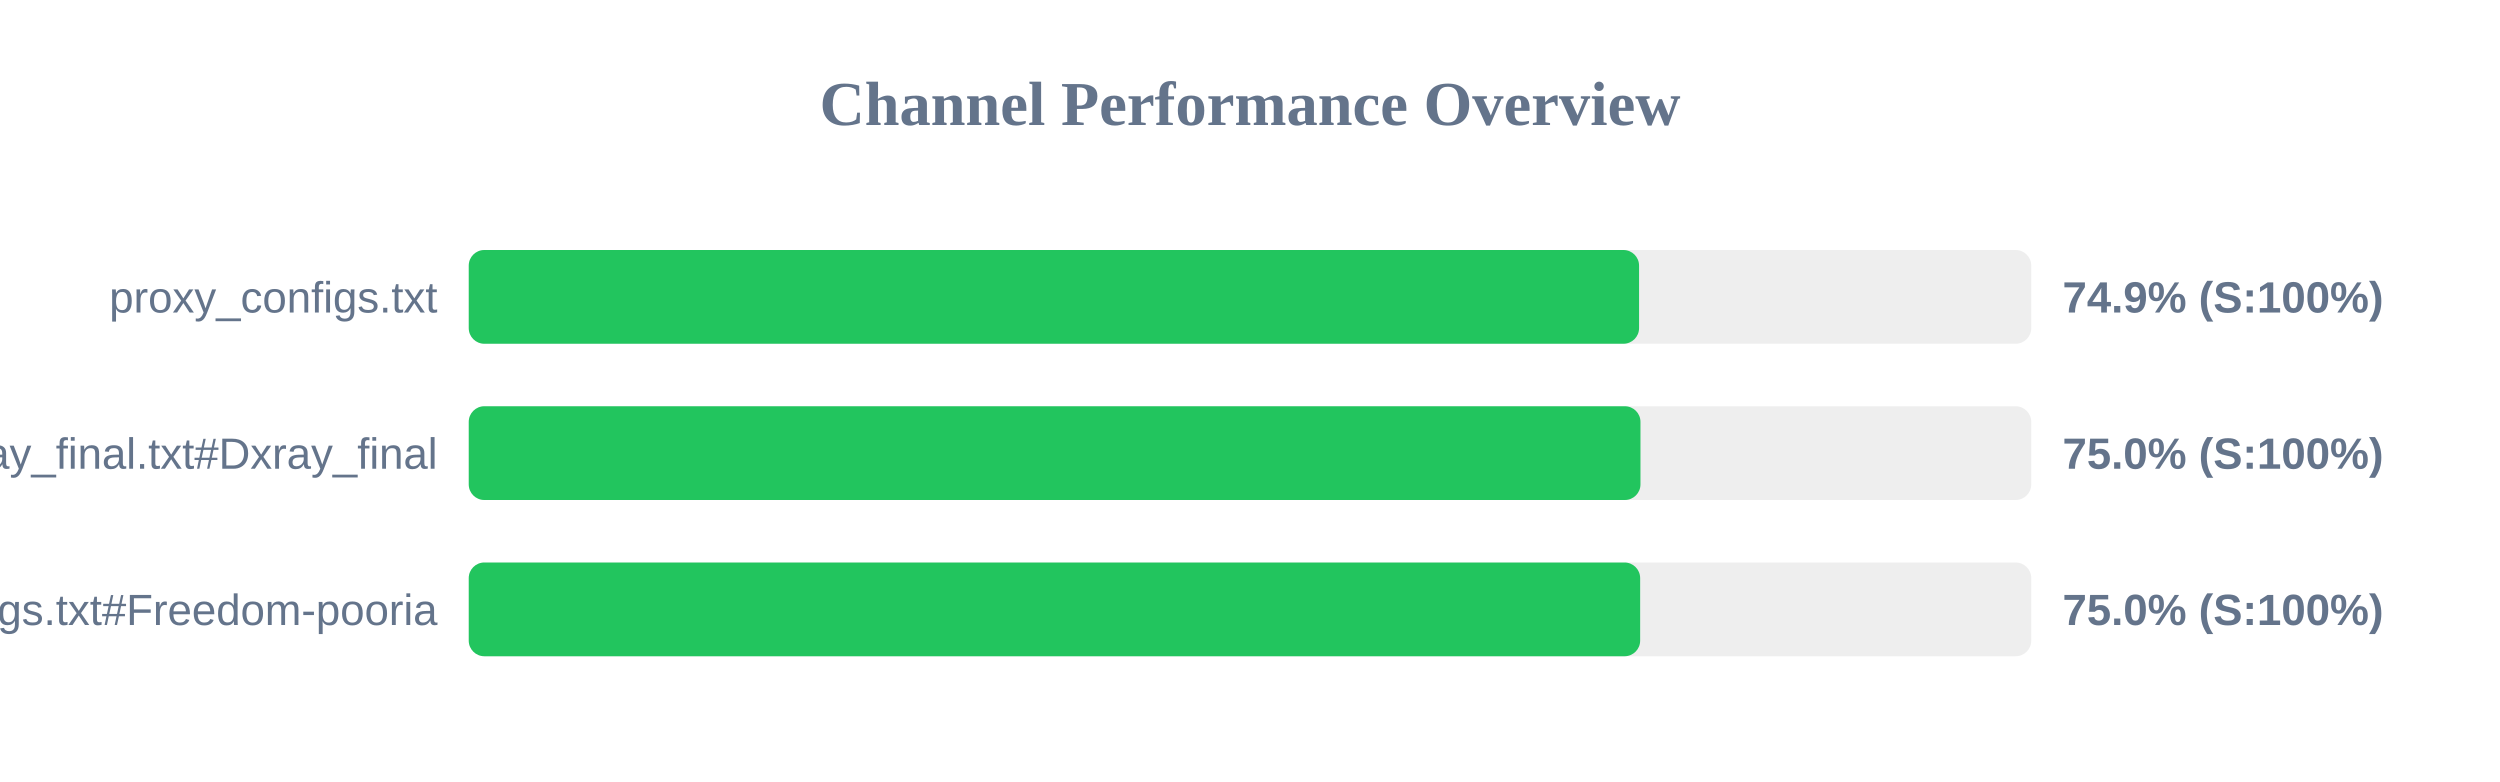
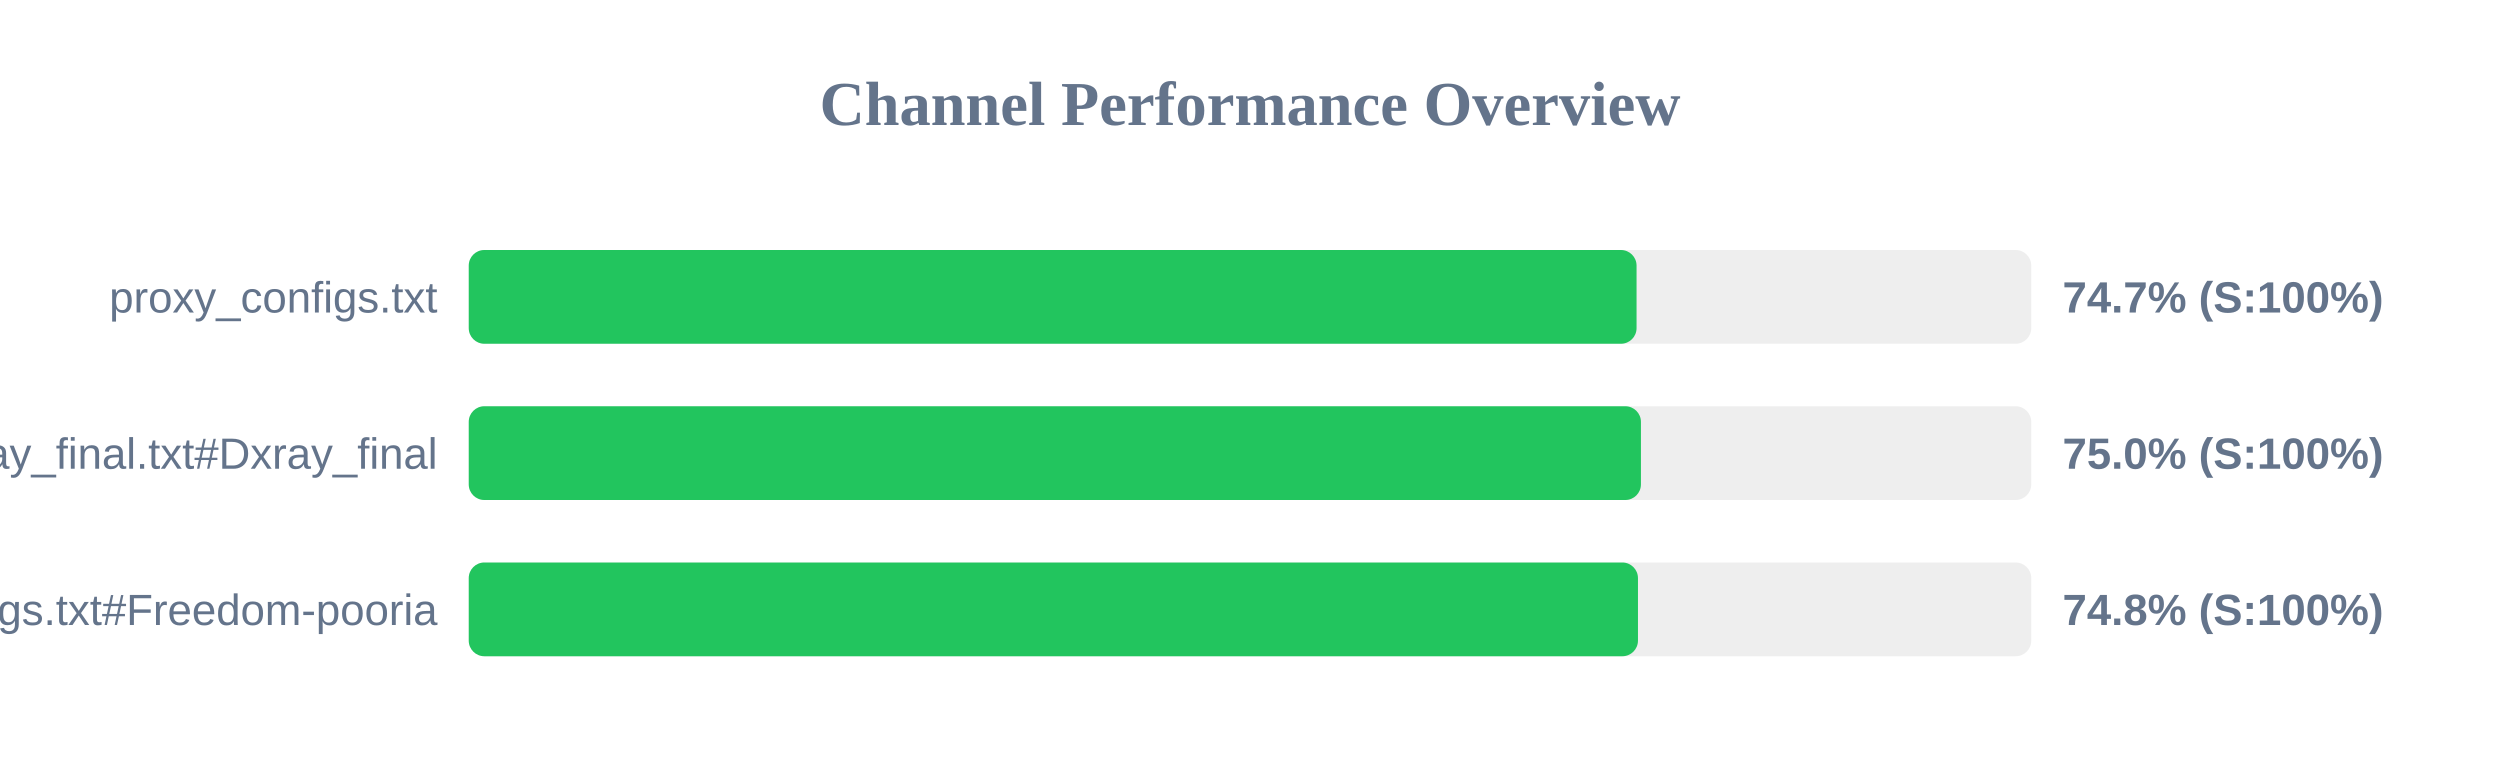
<svg xmlns="http://www.w3.org/2000/svg" width="800" height="250" version="1.1">
  <style>
        .row { font: 14px Arial; fill: #64748b; }
        .score { font: bold 14px Arial; fill: #64748b; }
    </style>
  <text x="400" y="40" text-anchor="middle" font-size="20px" font-weight="bold" fill="#64748b">Channel Performance Overview</text>
  <rect x="150" y="80" width="500" height="30" fill="#eee" rx="5" />
-   <rect x="150" y="80" width="374.5" height="30" fill="#22c55e" rx="5" />
+   <rect x="150" y="80" width="373.7" height="30" fill="#22c55e" rx="5" />
  <text x="140" y="100" text-anchor="end" class="row">proxy_configs.txt</text>
-   <text x="660" y="100" text-anchor="start" class="score">74.9% (S:100%)</text>
+   <text x="660" y="100" text-anchor="start" class="score">74.7% (S:100%)</text>
  <rect x="150" y="130" width="500" height="30" fill="#eee" rx="5" />
-   <rect x="150" y="130" width="374.95" height="30" fill="#22c55e" rx="5" />
+   <rect x="150" y="130" width="375.1" height="30" fill="#22c55e" rx="5" />
  <text x="140" y="150" text-anchor="end" class="row">xray_final.txt#Dxray_final</text>
  <text x="660" y="150" text-anchor="start" class="score">75.0% (S:100%)</text>
  <rect x="150" y="180" width="500" height="30" fill="#eee" rx="5" />
-   <rect x="150" y="180" width="374.85" height="30" fill="#22c55e" rx="5" />
+   <rect x="150" y="180" width="374.15" height="30" fill="#22c55e" rx="5" />
  <text x="140" y="200" text-anchor="end" class="row">v2ray_configs.txt#Freedom-pooria</text>
-   <text x="660" y="200" text-anchor="start" class="score">75.0% (S:100%)</text>
+   <text x="660" y="200" text-anchor="start" class="score">74.8% (S:100%)</text>
</svg>
